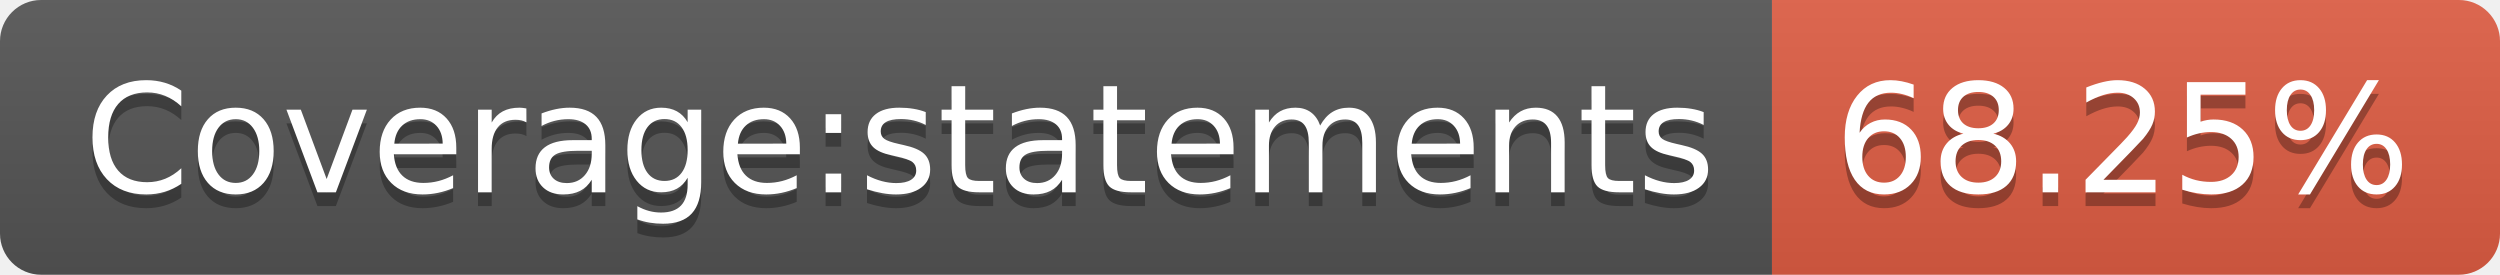
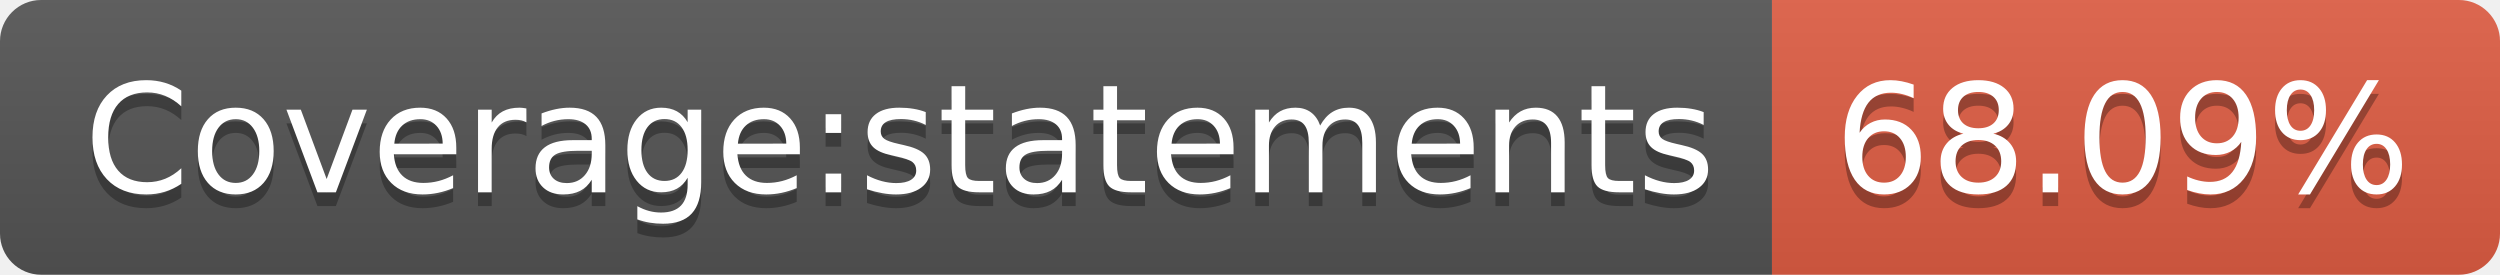
- <svg xmlns="http://www.w3.org/2000/svg" width="182" height="20" role="img" aria-label="Coverage:statements: 68.25%">
+ <svg xmlns="http://www.w3.org/2000/svg" width="182" height="20" role="img" aria-label="Coverage:statements: 68.09%">
  <linearGradient id="s" x2="0" y2="100%">
    <stop offset="0" stop-color="#bbb" stop-opacity=".1" />
    <stop offset="1" stop-opacity=".1" />
  </linearGradient>
  <clipPath id="r">
    <rect width="182" height="20" rx="3" fill="#fff" />
  </clipPath>
  <g clip-path="url(#r)">
    <rect width="129" height="20" fill="#555" />
    <rect x="129" width="53" height="20" fill="#e05d44" />
    <rect width="182" height="20" fill="url(#s)" />
  </g>
  <g fill="#fff" text-anchor="middle" font-family="Verdana,Geneva,DejaVu Sans,sans-serif" text-rendering="geometricPrecision" font-size="110">
    <text aria-hidden="true" x="655" y="150" fill="#010101" fill-opacity=".3" transform="scale(.1)" textLength="1190">Coverage:statements</text>
    <text x="655" y="140" transform="scale(.1)" fill="#fff" textLength="1190">Coverage:statements</text>
-     <text aria-hidden="true" x="1545" y="150" fill="#010101" fill-opacity=".3" transform="scale(.1)" textLength="430">68.25%</text>
-     <text x="1545" y="140" transform="scale(.1)" fill="#fff" textLength="430">68.25%</text>
+     <text aria-hidden="true" x="1545" y="150" fill="#010101" fill-opacity=".3" transform="scale(.1)" textLength="430">68.09%</text>
+     <text x="1545" y="140" transform="scale(.1)" fill="#fff" textLength="430">68.09%</text>
  </g>
</svg>
